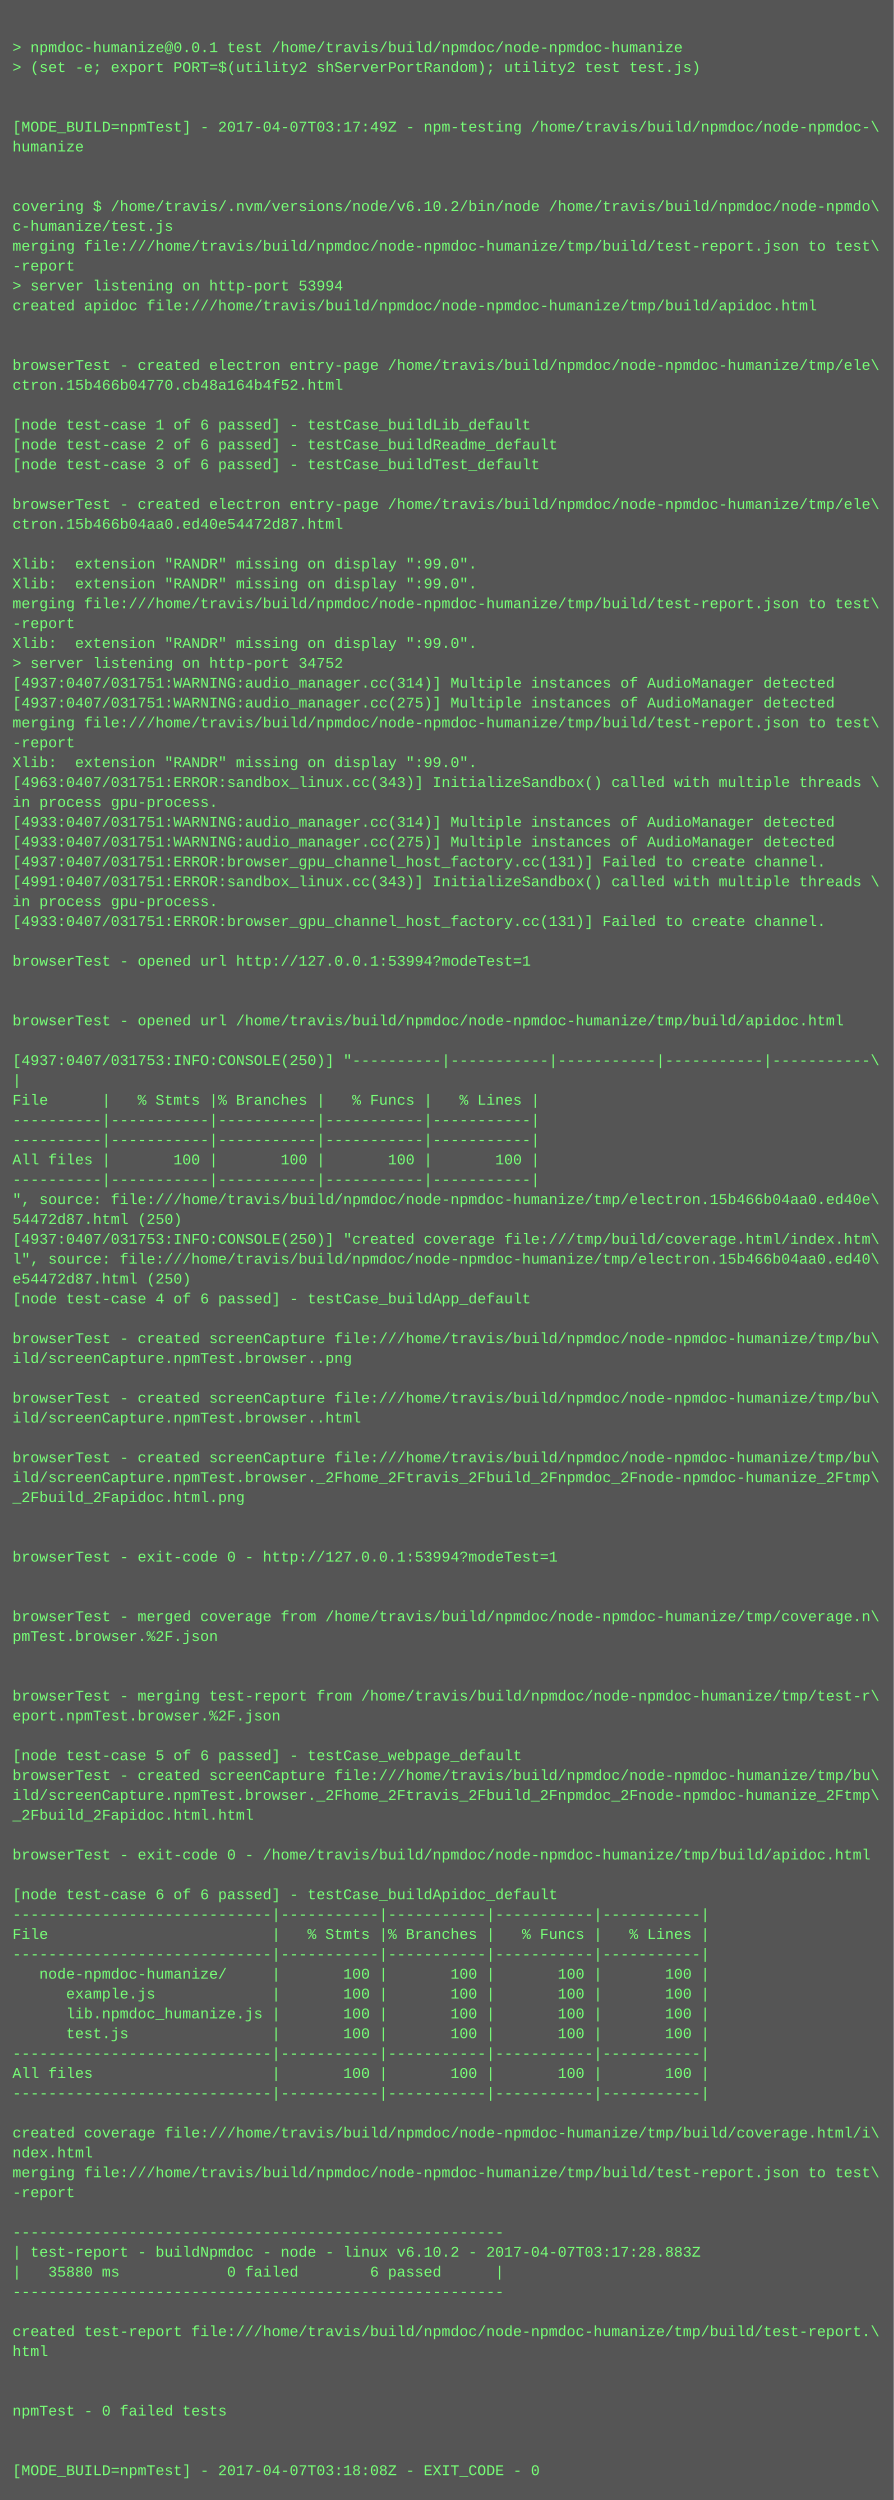
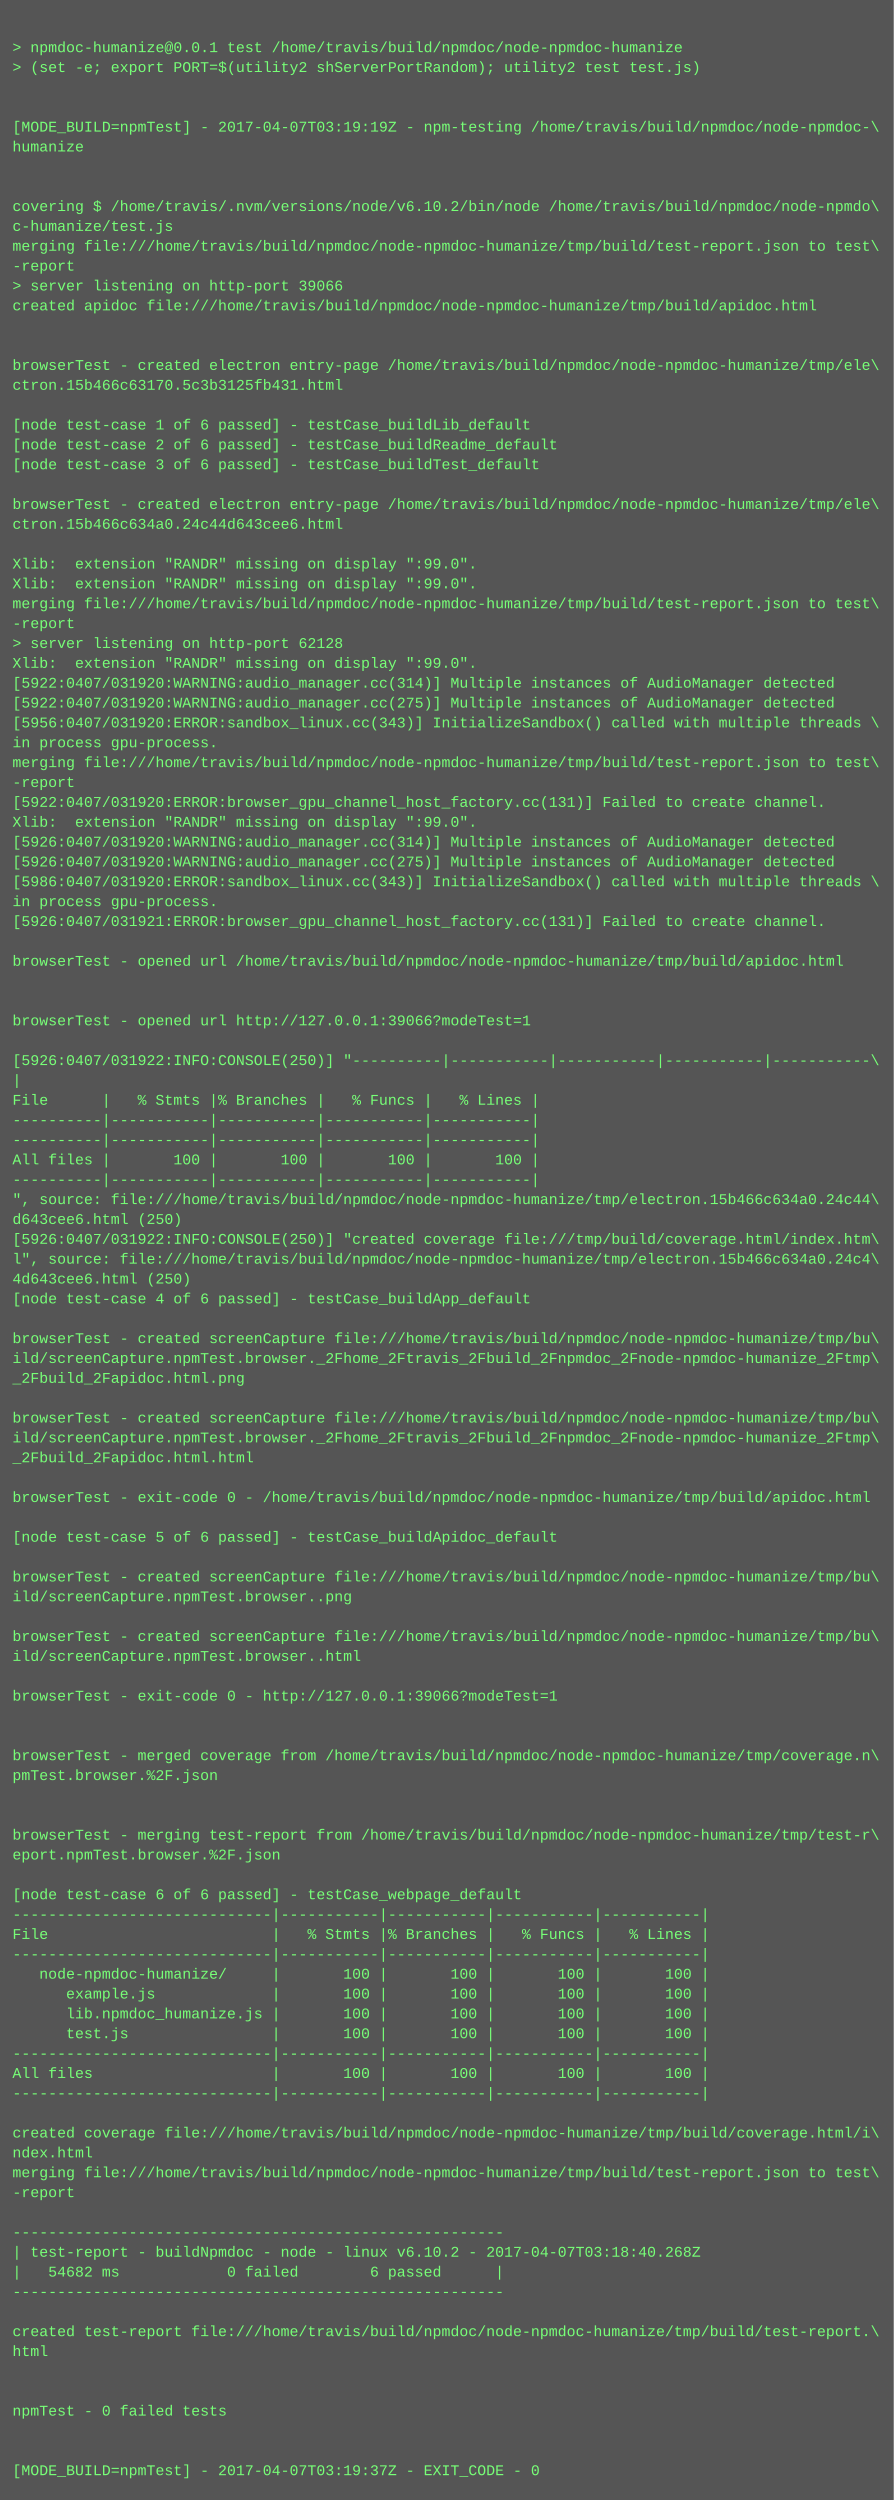
<svg xmlns="http://www.w3.org/2000/svg" height="2014" width="720">
  <rect height="2014" fill="#555" width="720" />
  <text fill="#7f7" font-family="Courier New" font-size="12" xml:space="preserve">
    <tspan x="10" y="26" />
    <tspan x="10" y="42">&gt; npmdoc-humanize@0.0.1 test /home/travis/build/npmdoc/node-npmdoc-humanize</tspan>
    <tspan x="10" y="58">&gt; (set -e; export PORT=$(utility2 shServerPortRandom); utility2 test test.js)</tspan>
    <tspan x="10" y="74" />
    <tspan x="10" y="90" />
-     <tspan x="10" y="106">[MODE_BUILD=npmTest] - 2017-04-07T03:17:49Z - npm-testing /home/travis/build/npmdoc/node-npmdoc-\</tspan>
+     <tspan x="10" y="106">[MODE_BUILD=npmTest] - 2017-04-07T03:19:19Z - npm-testing /home/travis/build/npmdoc/node-npmdoc-\</tspan>
    <tspan x="10" y="122">humanize</tspan>
    <tspan x="10" y="138" />
    <tspan x="10" y="154" />
    <tspan x="10" y="170">covering $ /home/travis/.nvm/versions/node/v6.10.2/bin/node /home/travis/build/npmdoc/node-npmdo\</tspan>
    <tspan x="10" y="186">c-humanize/test.js</tspan>
    <tspan x="10" y="202">merging file:///home/travis/build/npmdoc/node-npmdoc-humanize/tmp/build/test-report.json to test\</tspan>
    <tspan x="10" y="218">-report</tspan>
-     <tspan x="10" y="234">&gt; server listening on http-port 53994</tspan>
+     <tspan x="10" y="234">&gt; server listening on http-port 39066</tspan>
    <tspan x="10" y="250">created apidoc file:///home/travis/build/npmdoc/node-npmdoc-humanize/tmp/build/apidoc.html</tspan>
    <tspan x="10" y="266" />
    <tspan x="10" y="282" />
    <tspan x="10" y="298">browserTest - created electron entry-page /home/travis/build/npmdoc/node-npmdoc-humanize/tmp/ele\</tspan>
-     <tspan x="10" y="314">ctron.15b466b04770.cb48a164b4f52.html</tspan>
+     <tspan x="10" y="314">ctron.15b466c63170.5c3b3125fb431.html</tspan>
    <tspan x="10" y="330" />
    <tspan x="10" y="346">[node test-case 1 of 6 passed] - testCase_buildLib_default</tspan>
    <tspan x="10" y="362">[node test-case 2 of 6 passed] - testCase_buildReadme_default</tspan>
    <tspan x="10" y="378">[node test-case 3 of 6 passed] - testCase_buildTest_default</tspan>
    <tspan x="10" y="394" />
    <tspan x="10" y="410">browserTest - created electron entry-page /home/travis/build/npmdoc/node-npmdoc-humanize/tmp/ele\</tspan>
-     <tspan x="10" y="426">ctron.15b466b04aa0.ed40e54472d87.html</tspan>
+     <tspan x="10" y="426">ctron.15b466c634a0.24c44d643cee6.html</tspan>
    <tspan x="10" y="442" />
    <tspan x="10" y="458">Xlib:  extension "RANDR" missing on display ":99.0".</tspan>
    <tspan x="10" y="474">Xlib:  extension "RANDR" missing on display ":99.0".</tspan>
    <tspan x="10" y="490">merging file:///home/travis/build/npmdoc/node-npmdoc-humanize/tmp/build/test-report.json to test\</tspan>
    <tspan x="10" y="506">-report</tspan>
-     <tspan x="10" y="522">Xlib:  extension "RANDR" missing on display ":99.0".</tspan>
-     <tspan x="10" y="538">&gt; server listening on http-port 34752</tspan>
-     <tspan x="10" y="554">[4937:0407/031751:WARNING:audio_manager.cc(314)] Multiple instances of AudioManager detected</tspan>
-     <tspan x="10" y="570">[4937:0407/031751:WARNING:audio_manager.cc(275)] Multiple instances of AudioManager detected</tspan>
-     <tspan x="10" y="586">merging file:///home/travis/build/npmdoc/node-npmdoc-humanize/tmp/build/test-report.json to test\</tspan>
-     <tspan x="10" y="602">-report</tspan>
-     <tspan x="10" y="618">Xlib:  extension "RANDR" missing on display ":99.0".</tspan>
-     <tspan x="10" y="634">[4963:0407/031751:ERROR:sandbox_linux.cc(343)] InitializeSandbox() called with multiple threads \</tspan>
-     <tspan x="10" y="650">in process gpu-process. </tspan>
-     <tspan x="10" y="666">[4933:0407/031751:WARNING:audio_manager.cc(314)] Multiple instances of AudioManager detected</tspan>
-     <tspan x="10" y="682">[4933:0407/031751:WARNING:audio_manager.cc(275)] Multiple instances of AudioManager detected</tspan>
-     <tspan x="10" y="698">[4937:0407/031751:ERROR:browser_gpu_channel_host_factory.cc(131)] Failed to create channel.</tspan>
-     <tspan x="10" y="714">[4991:0407/031751:ERROR:sandbox_linux.cc(343)] InitializeSandbox() called with multiple threads \</tspan>
+     <tspan x="10" y="522">&gt; server listening on http-port 62128</tspan>
+     <tspan x="10" y="538">Xlib:  extension "RANDR" missing on display ":99.0".</tspan>
+     <tspan x="10" y="554">[5922:0407/031920:WARNING:audio_manager.cc(314)] Multiple instances of AudioManager detected</tspan>
+     <tspan x="10" y="570">[5922:0407/031920:WARNING:audio_manager.cc(275)] Multiple instances of AudioManager detected</tspan>
+     <tspan x="10" y="586">[5956:0407/031920:ERROR:sandbox_linux.cc(343)] InitializeSandbox() called with multiple threads \</tspan>
+     <tspan x="10" y="602">in process gpu-process. </tspan>
+     <tspan x="10" y="618">merging file:///home/travis/build/npmdoc/node-npmdoc-humanize/tmp/build/test-report.json to test\</tspan>
+     <tspan x="10" y="634">-report</tspan>
+     <tspan x="10" y="650">[5922:0407/031920:ERROR:browser_gpu_channel_host_factory.cc(131)] Failed to create channel.</tspan>
+     <tspan x="10" y="666">Xlib:  extension "RANDR" missing on display ":99.0".</tspan>
+     <tspan x="10" y="682">[5926:0407/031920:WARNING:audio_manager.cc(314)] Multiple instances of AudioManager detected</tspan>
+     <tspan x="10" y="698">[5926:0407/031920:WARNING:audio_manager.cc(275)] Multiple instances of AudioManager detected</tspan>
+     <tspan x="10" y="714">[5986:0407/031920:ERROR:sandbox_linux.cc(343)] InitializeSandbox() called with multiple threads \</tspan>
    <tspan x="10" y="730">in process gpu-process. </tspan>
-     <tspan x="10" y="746">[4933:0407/031751:ERROR:browser_gpu_channel_host_factory.cc(131)] Failed to create channel.</tspan>
+     <tspan x="10" y="746">[5926:0407/031921:ERROR:browser_gpu_channel_host_factory.cc(131)] Failed to create channel.</tspan>
    <tspan x="10" y="762" />
-     <tspan x="10" y="778">browserTest - opened url http://127.0.0.1:53994?modeTest=1</tspan>
+     <tspan x="10" y="778">browserTest - opened url /home/travis/build/npmdoc/node-npmdoc-humanize/tmp/build/apidoc.html</tspan>
    <tspan x="10" y="794" />
    <tspan x="10" y="810" />
-     <tspan x="10" y="826">browserTest - opened url /home/travis/build/npmdoc/node-npmdoc-humanize/tmp/build/apidoc.html</tspan>
+     <tspan x="10" y="826">browserTest - opened url http://127.0.0.1:39066?modeTest=1</tspan>
    <tspan x="10" y="842" />
-     <tspan x="10" y="858">[4937:0407/031753:INFO:CONSOLE(250)] "----------|-----------|-----------|-----------|-----------\</tspan>
+     <tspan x="10" y="858">[5926:0407/031922:INFO:CONSOLE(250)] "----------|-----------|-----------|-----------|-----------\</tspan>
    <tspan x="10" y="874">|</tspan>
    <tspan x="10" y="890">File      |   % Stmts |% Branches |   % Funcs |   % Lines |</tspan>
    <tspan x="10" y="906">----------|-----------|-----------|-----------|-----------|</tspan>
    <tspan x="10" y="922">----------|-----------|-----------|-----------|-----------|</tspan>
    <tspan x="10" y="938">All files |       100 |       100 |       100 |       100 |</tspan>
    <tspan x="10" y="954">----------|-----------|-----------|-----------|-----------|</tspan>
-     <tspan x="10" y="970">", source: file:///home/travis/build/npmdoc/node-npmdoc-humanize/tmp/electron.15b466b04aa0.ed40e\</tspan>
-     <tspan x="10" y="986">54472d87.html (250)</tspan>
-     <tspan x="10" y="1002">[4937:0407/031753:INFO:CONSOLE(250)] "created coverage file:///tmp/build/coverage.html/index.htm\</tspan>
-     <tspan x="10" y="1018">l", source: file:///home/travis/build/npmdoc/node-npmdoc-humanize/tmp/electron.15b466b04aa0.ed40\</tspan>
-     <tspan x="10" y="1034">e54472d87.html (250)</tspan>
+     <tspan x="10" y="970">", source: file:///home/travis/build/npmdoc/node-npmdoc-humanize/tmp/electron.15b466c634a0.24c44\</tspan>
+     <tspan x="10" y="986">d643cee6.html (250)</tspan>
+     <tspan x="10" y="1002">[5926:0407/031922:INFO:CONSOLE(250)] "created coverage file:///tmp/build/coverage.html/index.htm\</tspan>
+     <tspan x="10" y="1018">l", source: file:///home/travis/build/npmdoc/node-npmdoc-humanize/tmp/electron.15b466c634a0.24c4\</tspan>
+     <tspan x="10" y="1034">4d643cee6.html (250)</tspan>
    <tspan x="10" y="1050">[node test-case 4 of 6 passed] - testCase_buildApp_default</tspan>
    <tspan x="10" y="1066" />
    <tspan x="10" y="1082">browserTest - created screenCapture file:///home/travis/build/npmdoc/node-npmdoc-humanize/tmp/bu\</tspan>
-     <tspan x="10" y="1098">ild/screenCapture.npmTest.browser..png</tspan>
-     <tspan x="10" y="1114" />
-     <tspan x="10" y="1130">browserTest - created screenCapture file:///home/travis/build/npmdoc/node-npmdoc-humanize/tmp/bu\</tspan>
-     <tspan x="10" y="1146">ild/screenCapture.npmTest.browser..html</tspan>
-     <tspan x="10" y="1162" />
-     <tspan x="10" y="1178">browserTest - created screenCapture file:///home/travis/build/npmdoc/node-npmdoc-humanize/tmp/bu\</tspan>
-     <tspan x="10" y="1194">ild/screenCapture.npmTest.browser._2Fhome_2Ftravis_2Fbuild_2Fnpmdoc_2Fnode-npmdoc-humanize_2Ftmp\</tspan>
-     <tspan x="10" y="1210">_2Fbuild_2Fapidoc.html.png</tspan>
+     <tspan x="10" y="1098">ild/screenCapture.npmTest.browser._2Fhome_2Ftravis_2Fbuild_2Fnpmdoc_2Fnode-npmdoc-humanize_2Ftmp\</tspan>
+     <tspan x="10" y="1114">_2Fbuild_2Fapidoc.html.png</tspan>
+     <tspan x="10" y="1130" />
+     <tspan x="10" y="1146">browserTest - created screenCapture file:///home/travis/build/npmdoc/node-npmdoc-humanize/tmp/bu\</tspan>
+     <tspan x="10" y="1162">ild/screenCapture.npmTest.browser._2Fhome_2Ftravis_2Fbuild_2Fnpmdoc_2Fnode-npmdoc-humanize_2Ftmp\</tspan>
+     <tspan x="10" y="1178">_2Fbuild_2Fapidoc.html.html</tspan>
+     <tspan x="10" y="1194" />
+     <tspan x="10" y="1210">browserTest - exit-code 0 - /home/travis/build/npmdoc/node-npmdoc-humanize/tmp/build/apidoc.html</tspan>
    <tspan x="10" y="1226" />
-     <tspan x="10" y="1242" />
-     <tspan x="10" y="1258">browserTest - exit-code 0 - http://127.0.0.1:53994?modeTest=1</tspan>
-     <tspan x="10" y="1274" />
-     <tspan x="10" y="1290" />
-     <tspan x="10" y="1306">browserTest - merged coverage from /home/travis/build/npmdoc/node-npmdoc-humanize/tmp/coverage.n\</tspan>
-     <tspan x="10" y="1322">pmTest.browser.%2F.json</tspan>
-     <tspan x="10" y="1338" />
+     <tspan x="10" y="1242">[node test-case 5 of 6 passed] - testCase_buildApidoc_default</tspan>
+     <tspan x="10" y="1258" />
+     <tspan x="10" y="1274">browserTest - created screenCapture file:///home/travis/build/npmdoc/node-npmdoc-humanize/tmp/bu\</tspan>
+     <tspan x="10" y="1290">ild/screenCapture.npmTest.browser..png</tspan>
+     <tspan x="10" y="1306" />
+     <tspan x="10" y="1322">browserTest - created screenCapture file:///home/travis/build/npmdoc/node-npmdoc-humanize/tmp/bu\</tspan>
+     <tspan x="10" y="1338">ild/screenCapture.npmTest.browser..html</tspan>
    <tspan x="10" y="1354" />
-     <tspan x="10" y="1370">browserTest - merging test-report from /home/travis/build/npmdoc/node-npmdoc-humanize/tmp/test-r\</tspan>
-     <tspan x="10" y="1386">eport.npmTest.browser.%2F.json</tspan>
+     <tspan x="10" y="1370">browserTest - exit-code 0 - http://127.0.0.1:39066?modeTest=1</tspan>
+     <tspan x="10" y="1386" />
    <tspan x="10" y="1402" />
-     <tspan x="10" y="1418">[node test-case 5 of 6 passed] - testCase_webpage_default</tspan>
-     <tspan x="10" y="1434">browserTest - created screenCapture file:///home/travis/build/npmdoc/node-npmdoc-humanize/tmp/bu\</tspan>
-     <tspan x="10" y="1450">ild/screenCapture.npmTest.browser._2Fhome_2Ftravis_2Fbuild_2Fnpmdoc_2Fnode-npmdoc-humanize_2Ftmp\</tspan>
-     <tspan x="10" y="1466">_2Fbuild_2Fapidoc.html.html</tspan>
-     <tspan x="10" y="1482" />
-     <tspan x="10" y="1498">browserTest - exit-code 0 - /home/travis/build/npmdoc/node-npmdoc-humanize/tmp/build/apidoc.html</tspan>
+     <tspan x="10" y="1418">browserTest - merged coverage from /home/travis/build/npmdoc/node-npmdoc-humanize/tmp/coverage.n\</tspan>
+     <tspan x="10" y="1434">pmTest.browser.%2F.json</tspan>
+     <tspan x="10" y="1450" />
+     <tspan x="10" y="1466" />
+     <tspan x="10" y="1482">browserTest - merging test-report from /home/travis/build/npmdoc/node-npmdoc-humanize/tmp/test-r\</tspan>
+     <tspan x="10" y="1498">eport.npmTest.browser.%2F.json</tspan>
    <tspan x="10" y="1514" />
-     <tspan x="10" y="1530">[node test-case 6 of 6 passed] - testCase_buildApidoc_default</tspan>
+     <tspan x="10" y="1530">[node test-case 6 of 6 passed] - testCase_webpage_default</tspan>
    <tspan x="10" y="1546">-----------------------------|-----------|-----------|-----------|-----------|</tspan>
    <tspan x="10" y="1562">File                         |   % Stmts |% Branches |   % Funcs |   % Lines |</tspan>
    <tspan x="10" y="1578">-----------------------------|-----------|-----------|-----------|-----------|</tspan>
    <tspan x="10" y="1594">   node-npmdoc-humanize/     |       100 |       100 |       100 |       100 |</tspan>
    <tspan x="10" y="1610">      example.js             |       100 |       100 |       100 |       100 |</tspan>
    <tspan x="10" y="1626">      lib.npmdoc_humanize.js |       100 |       100 |       100 |       100 |</tspan>
    <tspan x="10" y="1642">      test.js                |       100 |       100 |       100 |       100 |</tspan>
    <tspan x="10" y="1658">-----------------------------|-----------|-----------|-----------|-----------|</tspan>
    <tspan x="10" y="1674">All files                    |       100 |       100 |       100 |       100 |</tspan>
    <tspan x="10" y="1690">-----------------------------|-----------|-----------|-----------|-----------|</tspan>
    <tspan x="10" y="1706" />
    <tspan x="10" y="1722">created coverage file:///home/travis/build/npmdoc/node-npmdoc-humanize/tmp/build/coverage.html/i\</tspan>
    <tspan x="10" y="1738">ndex.html</tspan>
    <tspan x="10" y="1754">merging file:///home/travis/build/npmdoc/node-npmdoc-humanize/tmp/build/test-report.json to test\</tspan>
    <tspan x="10" y="1770">-report</tspan>
    <tspan x="10" y="1786" />
    <tspan x="10" y="1802">-------------------------------------------------------</tspan>
-     <tspan x="10" y="1818">| test-report - buildNpmdoc - node - linux v6.10.2 - 2017-04-07T03:17:28.883Z</tspan>
-     <tspan x="10" y="1834">|   35880 ms            0 failed        6 passed      |</tspan>
+     <tspan x="10" y="1818">| test-report - buildNpmdoc - node - linux v6.10.2 - 2017-04-07T03:18:40.268Z</tspan>
+     <tspan x="10" y="1834">|   54682 ms            0 failed        6 passed      |</tspan>
    <tspan x="10" y="1850">-------------------------------------------------------</tspan>
    <tspan x="10" y="1866" />
    <tspan x="10" y="1882">created test-report file:///home/travis/build/npmdoc/node-npmdoc-humanize/tmp/build/test-report.\</tspan>
    <tspan x="10" y="1898">html</tspan>
    <tspan x="10" y="1914" />
    <tspan x="10" y="1930" />
    <tspan x="10" y="1946">npmTest - 0 failed tests</tspan>
    <tspan x="10" y="1962" />
    <tspan x="10" y="1978" />
-     <tspan x="10" y="1994">[MODE_BUILD=npmTest] - 2017-04-07T03:18:08Z - EXIT_CODE - 0</tspan>
+     <tspan x="10" y="1994">[MODE_BUILD=npmTest] - 2017-04-07T03:19:37Z - EXIT_CODE - 0</tspan>
  </text>
</svg>
